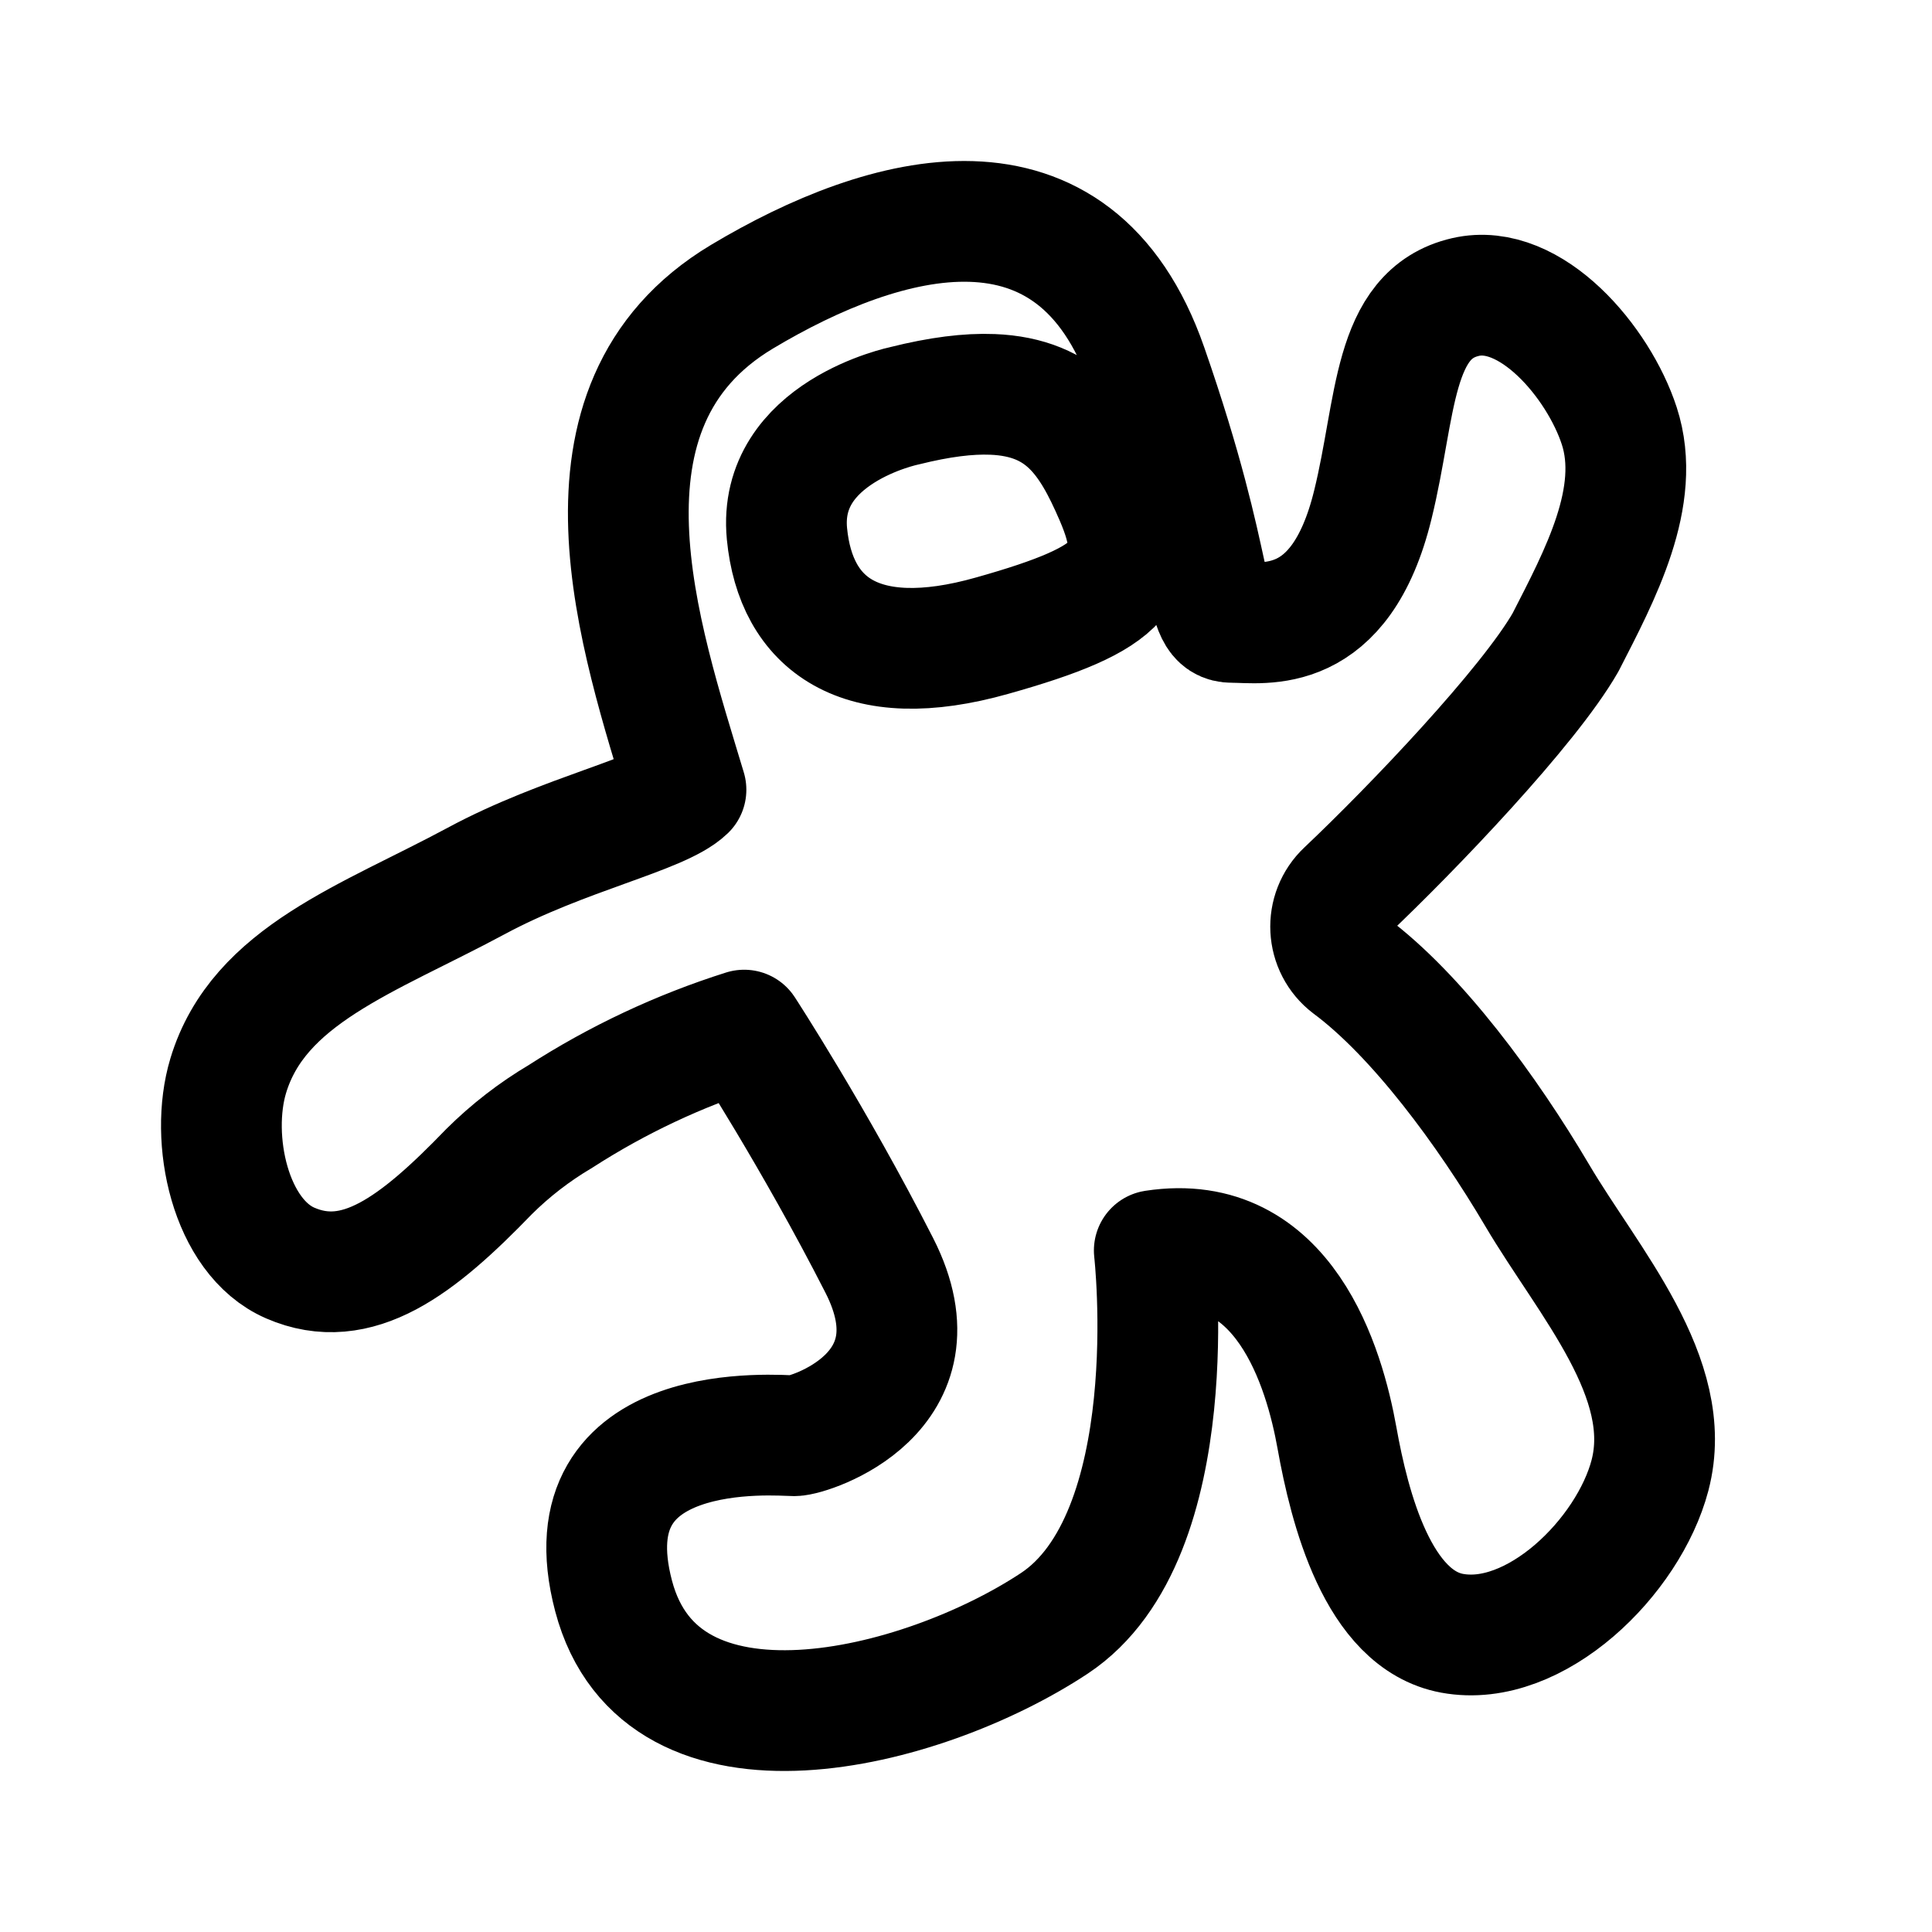
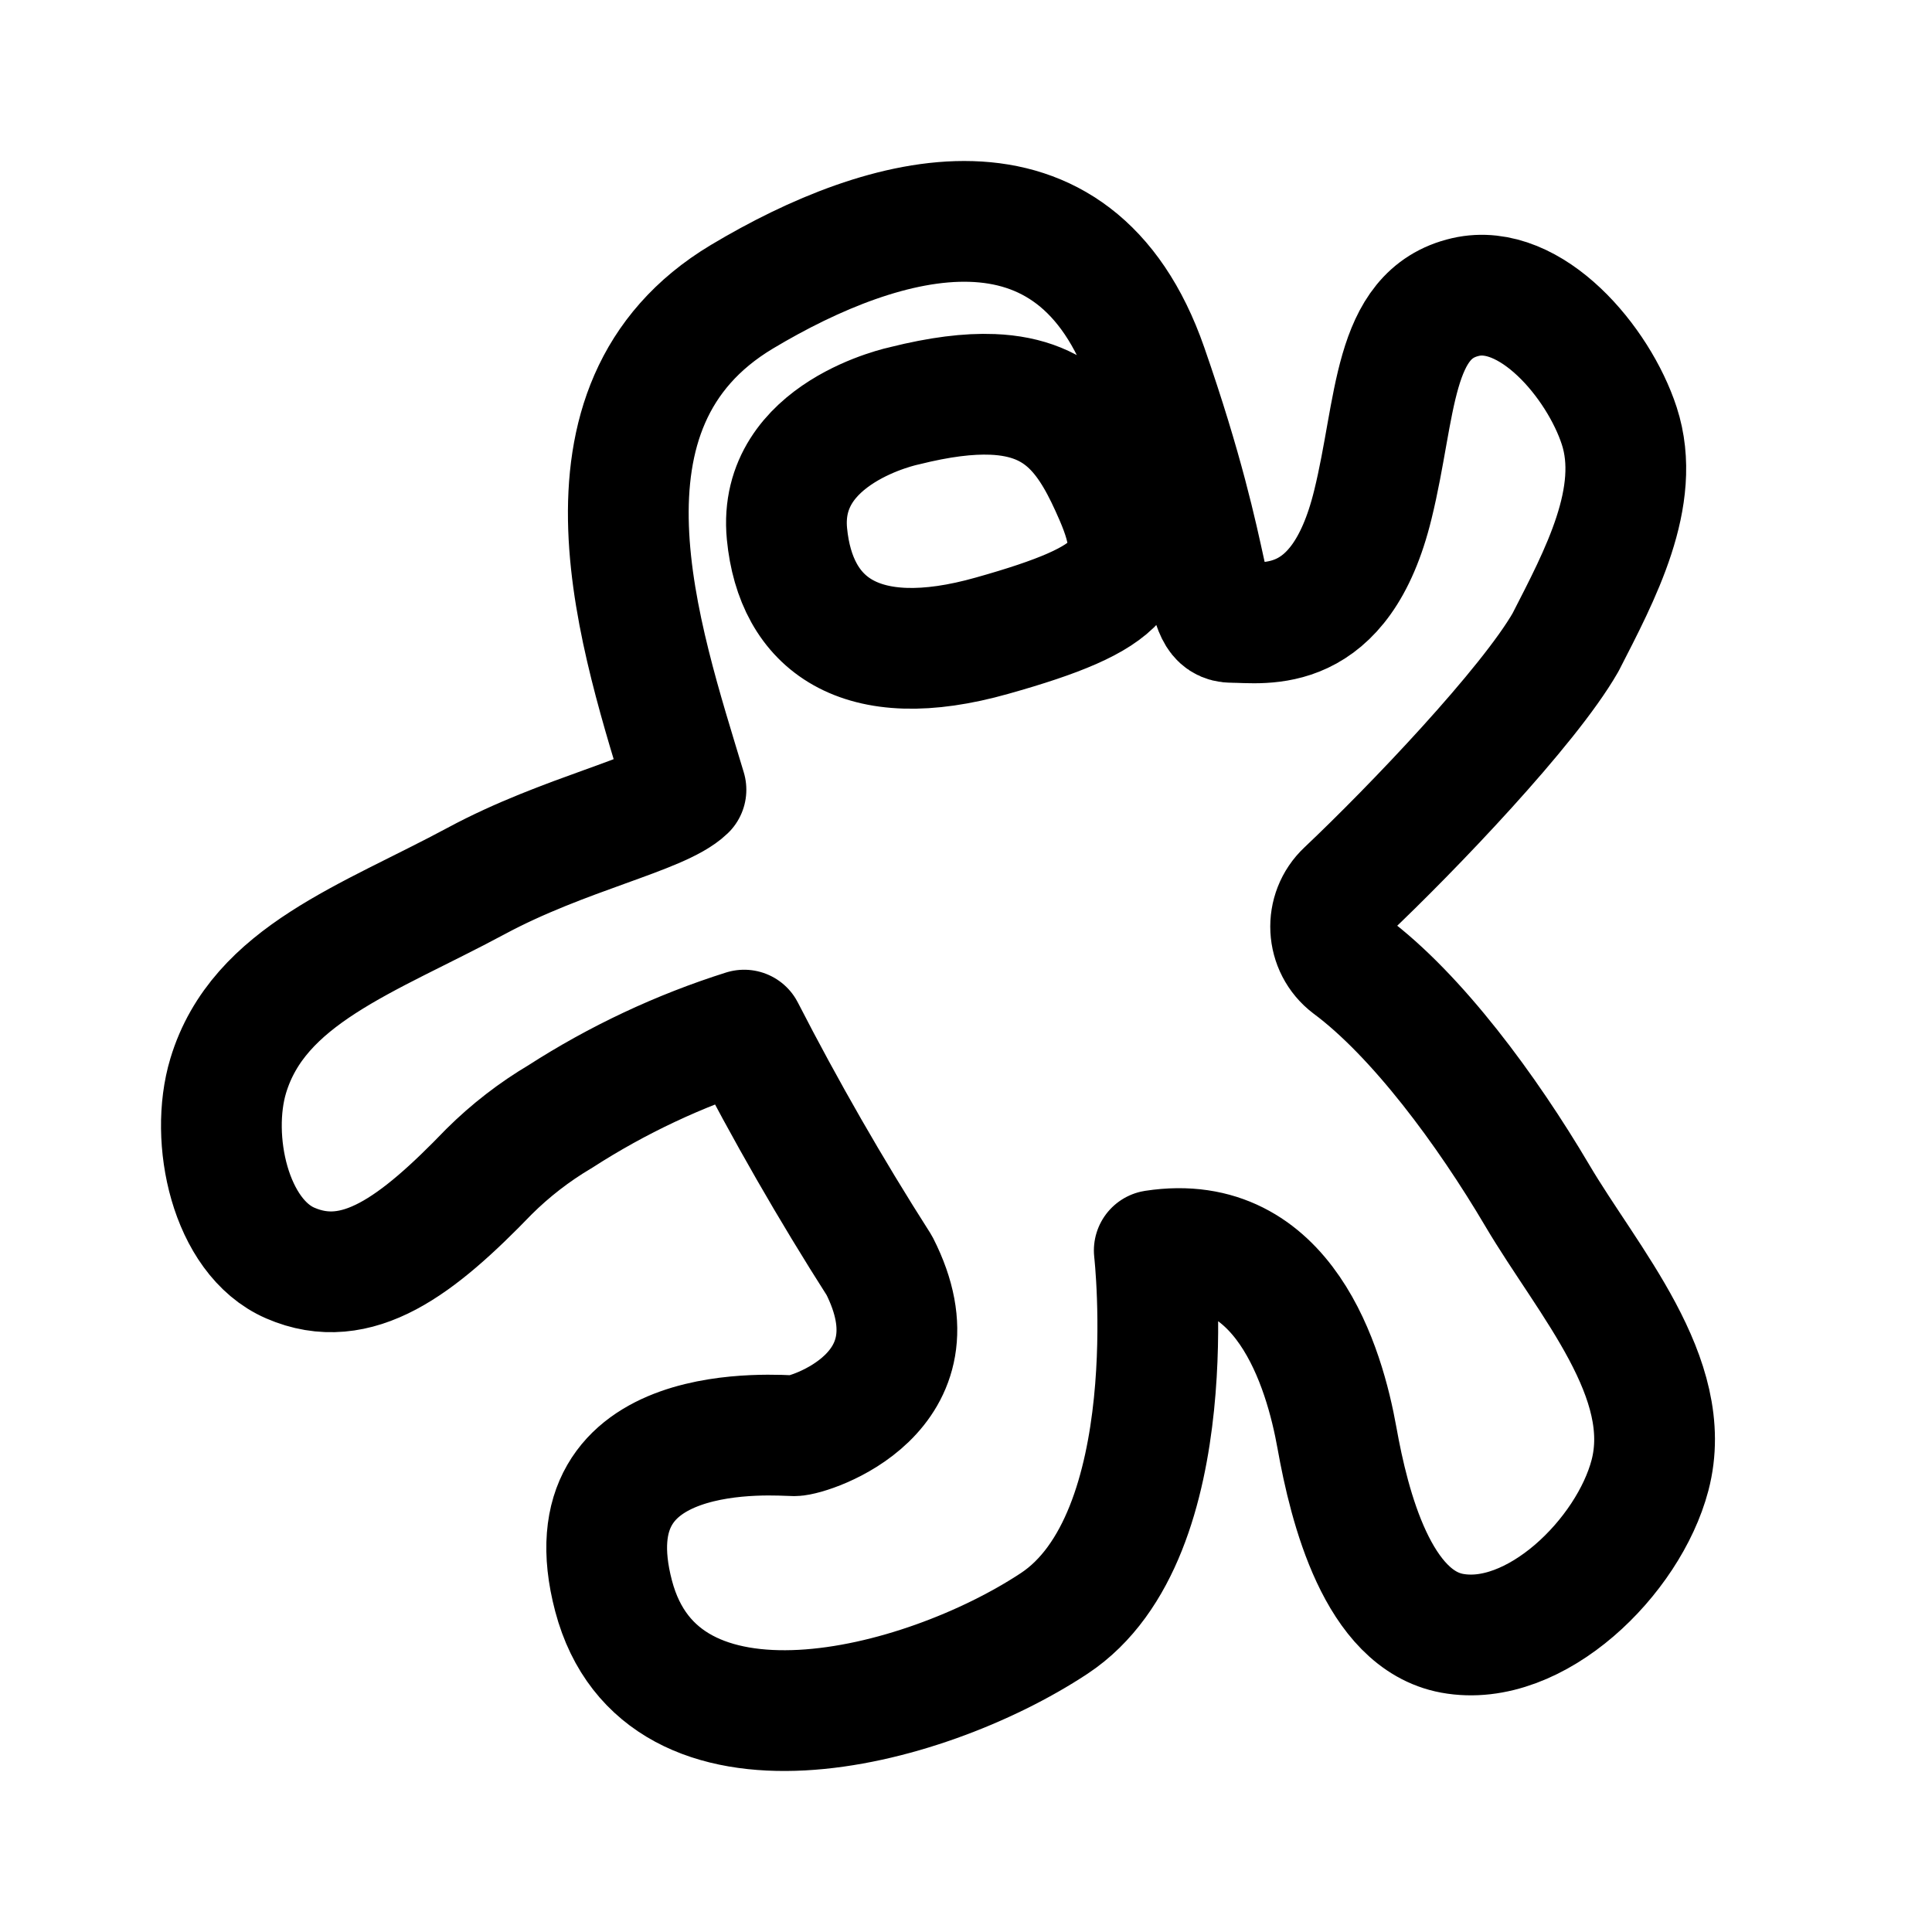
- <svg xmlns="http://www.w3.org/2000/svg" width="192" height="192" viewBox="0 0 192 192">
-   <path d="m98.612 39.193c7.085.277 9.76 4.503 12.193 10.125 3.248 7.494.988 10.141-12.193 13.85-13.187 3.739-19.535-1.171-20.404-10.115-.976-10.116 11.683-12.729 11.683-12.729 3.496-.876 6.361-1.226 8.72-1.13zm65.362 107.42c2.539-9.664-6.121-19.2-11.2-27.805-4.998-8.467-11.971-17.925-18.628-22.871-2.383-1.811-2.564-5.33-.379-7.376 6.57-6.209 18.151-18.328 21.814-24.725 3.413-6.664 7.627-14.488 5.339-21.513-2.058-6.317-8.799-14.298-15.273-12.806-7.342 1.692-6.837 10.981-9.216 20.639-3.222 13.187-10.86 11.696-13.968 11.696-3.108 0-1.241-4.658-8.459-25.377-7.218-20.72-26.002-15.526-40.272-6.984-18.14 10.874-10.046 34.054-5.561 48.992-2.546 2.453-12.119 4.368-20.834 9.06-10.75 5.781-21.645 9.363-24.659 19.372-1.884 6.255.172 15.997 6.162 18.602 6.644 2.889 12.633-1.694 19.751-9.073 2.127-2.114 4.508-3.956 7.088-5.483 5.683-3.663 11.829-6.552 18.276-8.59 0 0 6.97 10.707 13.433 23.393 6.456 12.686-6.969 16.918-8.459 16.918-1.497 0-22.675-1.973-17.95 15.926 4.725 17.899 30.597 11.437 43.784 2.728 13.187-8.709 9.947-37.061 9.947-37.061 12.94-1.985 16.915 11.684 18.158 18.628 1.243 6.944 4.061 18.052 11.449 19.411 8.249 1.518 17.528-7.592 19.659-15.704z" fill="none" stroke="#000" stroke-linecap="round" stroke-linejoin="round" stroke-width="12" />
+ <svg xmlns="http://www.w3.org/2000/svg" width="192" height="192">
+   <path d="M98.612 39.193c7.085.277 9.76 4.503 12.193 10.125 3.248 7.494.988 10.141-12.193 13.85-13.187 3.739-19.535-1.171-20.404-10.115-.976-10.116 11.683-12.729 11.683-12.729 3.496-.876 6.361-1.226 8.72-1.13zm65.362 107.42c2.539-9.664-6.121-19.2-11.2-27.805-4.998-8.467-11.971-17.925-18.628-22.871-2.383-1.811-2.564-5.33-.379-7.376 6.57-6.209 18.151-18.328 21.814-24.725 3.413-6.664 7.627-14.488 5.339-21.513-2.058-6.317-8.799-14.298-15.273-12.806-7.342 1.692-6.837 10.981-9.216 20.639-3.222 13.187-10.86 11.696-13.968 11.696s-1.241-4.658-8.459-25.377S88 20.949 73.731 29.491c-18.14 10.874-10.046 34.054-5.561 48.992-2.546 2.453-12.119 4.368-20.834 9.06-10.75 5.781-21.645 9.363-24.659 19.372-1.884 6.255.172 15.997 6.162 18.602 6.644 2.889 12.633-1.694 19.751-9.073 2.127-2.114 4.508-3.956 7.088-5.483 5.683-3.663 11.829-6.552 18.276-8.59a287.55 287.55 0 0 0 13.433 23.393c6.456 12.686-6.969 16.918-8.459 16.918-1.497 0-22.675-1.973-17.95 15.926s30.597 11.437 43.784 2.728 9.947-37.061 9.947-37.061c12.94-1.985 16.915 11.684 18.158 18.628s4.06 18.052 11.449 19.411c8.249 1.518 17.528-7.592 19.659-15.704z" fill="none" stroke="#000" stroke-linejoin="round" stroke-width="12" />
</svg>
